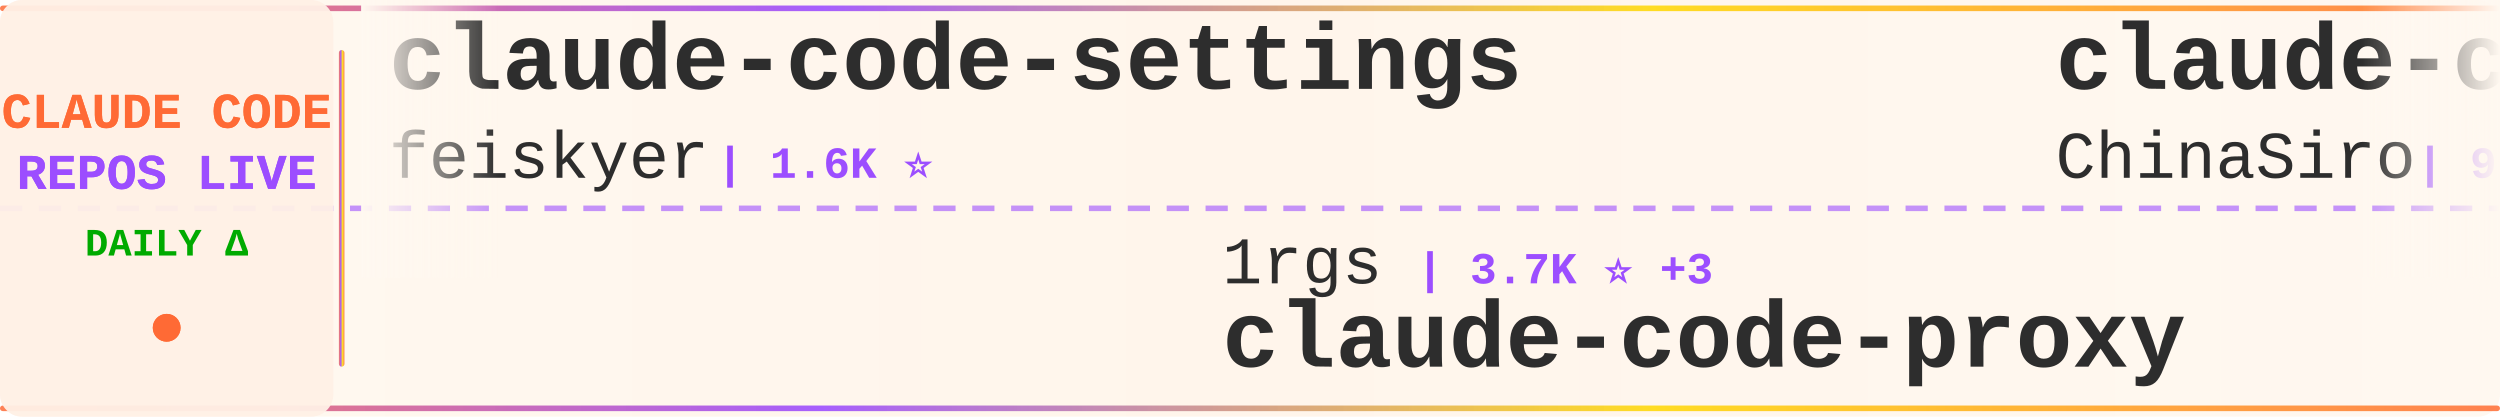
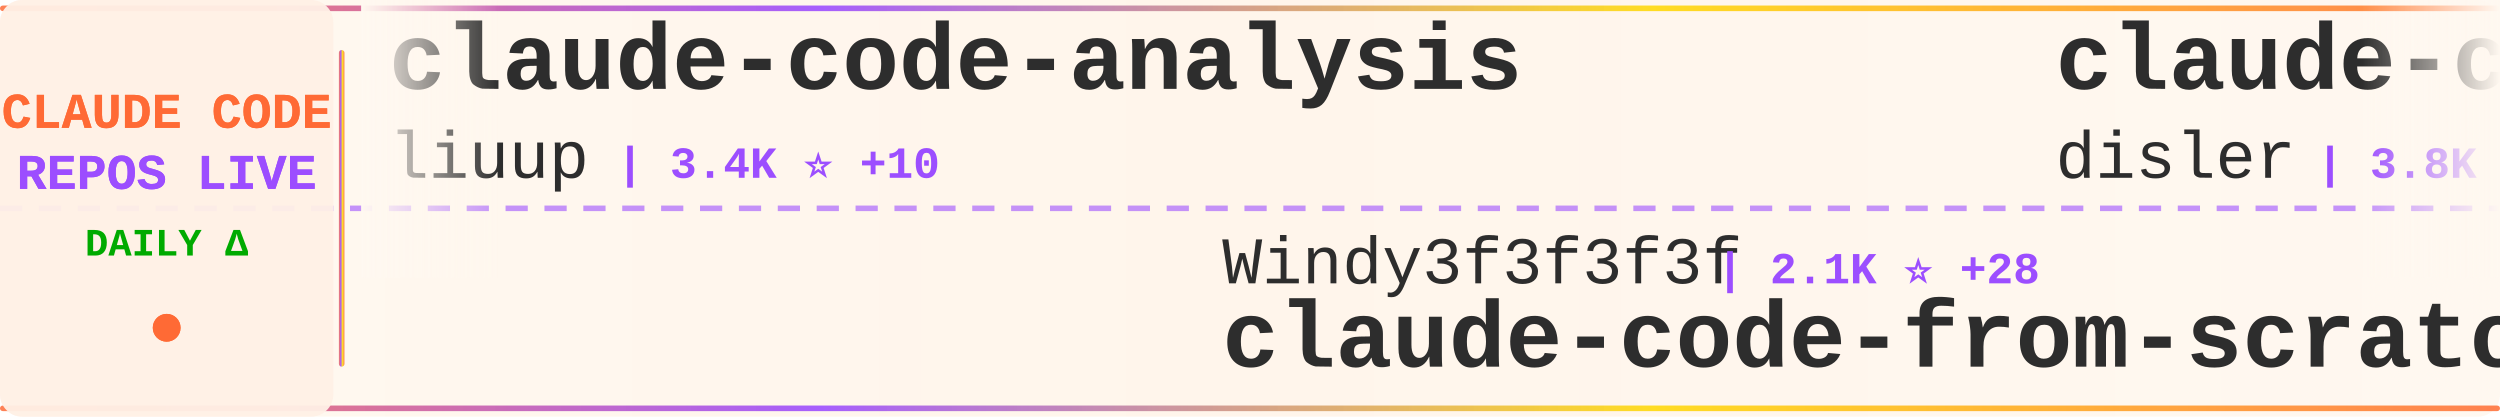
<svg xmlns="http://www.w3.org/2000/svg" width="900" height="150">
  <defs>
    <linearGradient id="tickerBg" x1="0%" y1="0%" x2="100%" y2="0%">
      <stop offset="0%" style="stop-color:#fff8f0;stop-opacity:0.98" />
      <stop offset="50%" style="stop-color:#fff5eb;stop-opacity:1" />
      <stop offset="100%" style="stop-color:#fff8f0;stop-opacity:0.98" />
    </linearGradient>
    <linearGradient id="borderGrad" x1="0%" y1="0%" x2="100%" y2="0%">
      <stop offset="0%" style="stop-color:#FF6B35;stop-opacity:0.85">
        <animate attributeName="stop-opacity" values="0.85;1;0.85" dur="2s" repeatCount="indefinite" />
      </stop>
      <stop offset="33%" style="stop-color:#9C4EFF;stop-opacity:0.9">
        <animate attributeName="stop-opacity" values="0.9;1;0.9" dur="2.2s" repeatCount="indefinite" />
      </stop>
      <stop offset="66%" style="stop-color:#FFD700;stop-opacity:0.85">
        <animate attributeName="stop-opacity" values="0.85;1;0.85" dur="1.8s" repeatCount="indefinite" />
      </stop>
      <stop offset="100%" style="stop-color:#FF6B35;stop-opacity:0.85">
        <animate attributeName="stop-opacity" values="0.85;1;0.85" dur="2s" repeatCount="indefinite" />
      </stop>
    </linearGradient>
    <filter id="textGlow">
      <feGaussianBlur stdDeviation="0.15" result="coloredBlur" />
      <feMerge>
        <feMergeNode in="coloredBlur" />
        <feMergeNode in="SourceGraphic" />
      </feMerge>
    </filter>
    <filter id="metricGlow">
      <feGaussianBlur stdDeviation="0.2" result="coloredBlur" />
      <feMerge>
        <feMergeNode in="coloredBlur" />
        <feMergeNode in="SourceGraphic" />
      </feMerge>
    </filter>
    <linearGradient id="leftFade" x1="0%" y1="0%" x2="100%" y2="0%">
      <stop offset="0%" style="stop-color:#fff8f0;stop-opacity:1" />
      <stop offset="100%" style="stop-color:#fff8f0;stop-opacity:0" />
    </linearGradient>
    <linearGradient id="rightFade" x1="0%" y1="0%" x2="100%" y2="0%">
      <stop offset="0%" style="stop-color:#fff8f0;stop-opacity:0" />
      <stop offset="100%" style="stop-color:#fff8f0;stop-opacity:1" />
    </linearGradient>
  </defs>
  <rect width="900" height="150" fill="url(#tickerBg)" rx="8" />
  <rect x="0" y="2" width="900" height="2" fill="url(#borderGrad)" rx="1" />
  <rect x="0" y="146" width="900" height="2" fill="url(#borderGrad)" rx="1" />
  <line x1="0" y1="75" x2="900" y2="75" stroke="#9C4EFF" stroke-width="2" stroke-dasharray="8 6" opacity="0.6" />
  <rect x="0" y="0" width="120" height="150" fill="#fff0e6" opacity="0.95" rx="8" />
  <text x="60" y="46" font-family="'Courier New', monospace" font-size="18" font-weight="bold" fill="#FF6B35" text-anchor="middle" filter="url(#textGlow)">
    CLAUDE CODE
  </text>
  <text x="60" y="68" font-family="'Courier New', monospace" font-size="18" font-weight="bold" fill="#9C4EFF" text-anchor="middle" filter="url(#textGlow)">
    REPOS LIVE
  </text>
  <text x="60" y="92" font-family="'Courier New', monospace" font-size="14" font-weight="bold" fill="#00aa00" text-anchor="middle">
    DAILY Δ
  </text>
  <circle cx="60" cy="118" r="5" fill="#FF6B35" filter="url(#metricGlow)">
    <animate attributeName="r" values="4;6;4" dur="1.5s" repeatCount="indefinite" />
    <animate attributeName="opacity" values="0.6;1;0.6" dur="1.5s" repeatCount="indefinite" />
  </circle>
  <rect x="122" y="18" width="2" height="114" fill="url(#borderGrad)" rx="1" />
  <clipPath id="tickerClip">
    <rect x="130" y="0" width="770" height="150" />
  </clipPath>
  <g clip-path="url(#tickerClip)">
    <g id="tickerItems">
      <animateTransform attributeName="transform" attributeType="XML" type="translate" from="0 0" to="-3000 0" dur="54s" repeatCount="indefinite" />
      <g transform="translate(0, 0)">
-         <text x="140" y="32" font-family="'Courier New', monospace" font-size="34" font-weight="bold" fill="#2d2d2d">claude-code-settings</text>
-         <text x="140" y="64" font-family="'Courier New', monospace" font-size="24" font-weight="normal" fill="#2d2d2d" opacity="1.0">feiskyer</text>
-         <text x="258" y="64" font-family="'Courier New', monospace" font-size="16" font-weight="bold" fill="#9C4EFF"> | 1.6K ⭐</text>
+         <text x="140" y="32" font-family="'Courier New', monospace" font-size="34" font-weight="bold" fill="#2d2d2d">claude-code-analysis</text>
+         <text x="140" y="64" font-family="'Courier New', monospace" font-size="24" font-weight="normal" fill="#2d2d2d" opacity="1.0">liuup</text>
+         <text x="222" y="64" font-family="'Courier New', monospace" font-size="16" font-weight="bold" fill="#9C4EFF"> | 3.4K ⭐ +10</text>
      </g>
      <g transform="translate(300, 0)">
-         <text x="140" y="102" font-family="'Courier New', monospace" font-size="24" font-weight="normal" fill="#2d2d2d" opacity="1.0">1rgs</text>
-         <text x="210" y="102" font-family="'Courier New', monospace" font-size="16" font-weight="bold" fill="#9C4EFF"> | 3.7K ⭐ +3</text>
-         <text x="140" y="132" font-family="'Courier New', monospace" font-size="34" font-weight="bold" fill="#2d2d2d">claude-code-proxy</text>
+         <text x="140" y="102" font-family="'Courier New', monospace" font-size="24" font-weight="normal" fill="#2d2d2d" opacity="1.0">Windy3f3f3f3f</text>
+         <text x="318" y="102" font-family="'Courier New', monospace" font-size="16" font-weight="bold" fill="#9C4EFF"> | 2.1K ⭐ +28</text>
+         <text x="140" y="132" font-family="'Courier New', monospace" font-size="34" font-weight="bold" fill="#2d2d2d">claude-code-from-scratch</text>
      </g>
      <g transform="translate(600, 0)">
-         <text x="140" y="32" font-family="'Courier New', monospace" font-size="34" font-weight="bold" fill="#2d2d2d">claude-code-sourcemap</text>
-         <text x="140" y="64" font-family="'Courier New', monospace" font-size="24" font-weight="normal" fill="#2d2d2d" opacity="1.0">ChinaSiro</text>
-         <text x="270" y="64" font-family="'Courier New', monospace" font-size="16" font-weight="bold" fill="#9C4EFF"> | 9.5K ⭐ +2</text>
+         <text x="140" y="32" font-family="'Courier New', monospace" font-size="34" font-weight="bold" fill="#2d2d2d">claude-code-hooks-master...</text>
+         <text x="140" y="64" font-family="'Courier New', monospace" font-size="24" font-weight="normal" fill="#2d2d2d" opacity="1.0">disler</text>
+         <text x="234" y="64" font-family="'Courier New', monospace" font-size="16" font-weight="bold" fill="#9C4EFF"> | 3.8K ⭐ +2</text>
      </g>
      <g transform="translate(900, 0)">
-         <text x="140" y="102" font-family="'Courier New', monospace" font-size="24" font-weight="normal" fill="#2d2d2d" opacity="1.0">oboard</text>
-         <text x="234" y="102" font-family="'Courier New', monospace" font-size="16" font-weight="bold" fill="#9C4EFF"> | 3.2K ⭐ +2</text>
-         <text x="140" y="132" font-family="'Courier New', monospace" font-size="34" font-weight="bold" fill="#2d2d2d">claude-code-rev</text>
+         <text x="140" y="102" font-family="'Courier New', monospace" font-size="24" font-weight="normal" fill="#2d2d2d" opacity="1.0">SeemSeam</text>
+         <text x="258" y="102" font-family="'Courier New', monospace" font-size="16" font-weight="bold" fill="#9C4EFF"> | 3.2K ⭐ +8</text>
+         <text x="140" y="132" font-family="'Courier New', monospace" font-size="34" font-weight="bold" fill="#2d2d2d">claude_codex_bridge</text>
      </g>
      <g transform="translate(1200, 0)">
-         <text x="140" y="32" font-family="'Courier New', monospace" font-size="34" font-weight="bold" fill="#2d2d2d">Dive-into-Claude-Code</text>
-         <text x="140" y="64" font-family="'Courier New', monospace" font-size="24" font-weight="normal" fill="#2d2d2d" opacity="1.0">VILA-Lab</text>
-         <text x="258" y="64" font-family="'Courier New', monospace" font-size="16" font-weight="bold" fill="#9C4EFF"> | 1.8K ⭐ +2</text>
+         <text x="140" y="32" font-family="'Courier New', monospace" font-size="34" font-weight="bold" fill="#2d2d2d">ralph-claude-code</text>
+         <text x="140" y="64" font-family="'Courier New', monospace" font-size="24" font-weight="normal" fill="#2d2d2d" opacity="1.0">frankbria</text>
+         <text x="270" y="64" font-family="'Courier New', monospace" font-size="16" font-weight="bold" fill="#9C4EFF"> | 9.5K ⭐ +4</text>
      </g>
      <g transform="translate(1500, 0)">
-         <text x="140" y="102" font-family="'Courier New', monospace" font-size="24" font-weight="normal" fill="#2d2d2d" opacity="1.0">frankbria</text>
-         <text x="270" y="102" font-family="'Courier New', monospace" font-size="16" font-weight="bold" fill="#9C4EFF"> | 9.5K ⭐ +5</text>
-         <text x="140" y="132" font-family="'Courier New', monospace" font-size="34" font-weight="bold" fill="#2d2d2d">ralph-claude-code</text>
+         <text x="140" y="102" font-family="'Courier New', monospace" font-size="24" font-weight="normal" fill="#2d2d2d" opacity="1.0">repowise-dev</text>
+         <text x="306" y="102" font-family="'Courier New', monospace" font-size="16" font-weight="bold" fill="#9C4EFF"> | 1.1K ⭐</text>
+         <text x="140" y="132" font-family="'Courier New', monospace" font-size="34" font-weight="bold" fill="#2d2d2d">claude-code-prompts</text>
      </g>
      <g transform="translate(1800, 0)">
-         <text x="140" y="32" font-family="'Courier New', monospace" font-size="34" font-weight="bold" fill="#2d2d2d">Auto-claude-code-researc...</text>
-         <text x="140" y="64" font-family="'Courier New', monospace" font-size="24" font-weight="normal" fill="#2d2d2d" opacity="1.0">wanshuiyin</text>
-         <text x="282" y="64" font-family="'Courier New', monospace" font-size="16" font-weight="bold" fill="#9C4EFF"> | 13.0K ⭐ +36</text>
+         <text x="140" y="32" font-family="'Courier New', monospace" font-size="34" font-weight="bold" fill="#2d2d2d">awesome-claude-code-tool...</text>
+         <text x="140" y="64" font-family="'Courier New', monospace" font-size="24" font-weight="normal" fill="#2d2d2d" opacity="1.0">rohitg00</text>
+         <text x="258" y="64" font-family="'Courier New', monospace" font-size="16" font-weight="bold" fill="#9C4EFF"> | 2.3K ⭐ +10</text>
      </g>
      <g transform="translate(2100, 0)">
-         <text x="140" y="102" font-family="'Courier New', monospace" font-size="24" font-weight="normal" fill="#2d2d2d" opacity="1.0">OneRedOak</text>
-         <text x="270" y="102" font-family="'Courier New', monospace" font-size="16" font-weight="bold" fill="#9C4EFF"> | 3.9K ⭐ +13</text>
-         <text x="140" y="132" font-family="'Courier New', monospace" font-size="34" font-weight="bold" fill="#2d2d2d">claude-code-workflows</text>
+         <text x="140" y="102" font-family="'Courier New', monospace" font-size="24" font-weight="normal" fill="#2d2d2d" opacity="1.0">huangjia2019</text>
+         <text x="306" y="102" font-family="'Courier New', monospace" font-size="16" font-weight="bold" fill="#9C4EFF"> | 935 ⭐ +5</text>
+         <text x="140" y="132" font-family="'Courier New', monospace" font-size="34" font-weight="bold" fill="#2d2d2d">claude-code-engineering</text>
      </g>
      <g transform="translate(2400, 0)">
-         <text x="140" y="32" font-family="'Courier New', monospace" font-size="34" font-weight="bold" fill="#2d2d2d">claude-code-templates</text>
-         <text x="140" y="64" font-family="'Courier New', monospace" font-size="24" font-weight="normal" fill="#2d2d2d" opacity="1.0">davila7</text>
-         <text x="246" y="64" font-family="'Courier New', monospace" font-size="16" font-weight="bold" fill="#9C4EFF"> | 28.5K ⭐ +15</text>
+         <text x="140" y="32" font-family="'Courier New', monospace" font-size="34" font-weight="bold" fill="#2d2d2d">awesome-claude-code</text>
+         <text x="140" y="64" font-family="'Courier New', monospace" font-size="24" font-weight="normal" fill="#2d2d2d" opacity="1.0">jqueryscript</text>
+         <text x="306" y="64" font-family="'Courier New', monospace" font-size="16" font-weight="bold" fill="#9C4EFF"> | 458 ⭐</text>
      </g>
      <g transform="translate(2700, 0)">
-         <text x="140" y="102" font-family="'Courier New', monospace" font-size="24" font-weight="normal" fill="#2d2d2d" opacity="1.0">edmund-io</text>
-         <text x="270" y="102" font-family="'Courier New', monospace" font-size="16" font-weight="bold" fill="#9C4EFF"> | 1.5K ⭐</text>
-         <text x="140" y="132" font-family="'Courier New', monospace" font-size="34" font-weight="bold" fill="#2d2d2d">edmunds-claude-code</text>
+         <text x="140" y="102" font-family="'Courier New', monospace" font-size="24" font-weight="normal" fill="#2d2d2d" opacity="1.0">777genius</text>
+         <text x="270" y="102" font-family="'Courier New', monospace" font-size="16" font-weight="bold" fill="#9C4EFF"> | 918 ⭐</text>
+         <text x="140" y="132" font-family="'Courier New', monospace" font-size="34" font-weight="bold" fill="#2d2d2d">claude-code-source-code</text>
      </g>
      <g transform="translate(3000, 0)">
-         <text x="140" y="32" font-family="'Courier New', monospace" font-size="34" font-weight="bold" fill="#2d2d2d">claude-code-settings</text>
-         <text x="140" y="64" font-family="'Courier New', monospace" font-size="24" font-weight="normal" fill="#2d2d2d" opacity="1.0">feiskyer</text>
-         <text x="258" y="64" font-family="'Courier New', monospace" font-size="16" font-weight="bold" fill="#9C4EFF"> | 1.6K ⭐</text>
+         <text x="140" y="32" font-family="'Courier New', monospace" font-size="34" font-weight="bold" fill="#2d2d2d">claude-code-analysis</text>
+         <text x="140" y="64" font-family="'Courier New', monospace" font-size="24" font-weight="normal" fill="#2d2d2d" opacity="1.0">liuup</text>
+         <text x="222" y="64" font-family="'Courier New', monospace" font-size="16" font-weight="bold" fill="#9C4EFF"> | 3.4K ⭐ +10</text>
      </g>
      <g transform="translate(3300, 0)">
-         <text x="140" y="102" font-family="'Courier New', monospace" font-size="24" font-weight="normal" fill="#2d2d2d" opacity="1.0">1rgs</text>
-         <text x="210" y="102" font-family="'Courier New', monospace" font-size="16" font-weight="bold" fill="#9C4EFF"> | 3.7K ⭐ +3</text>
-         <text x="140" y="132" font-family="'Courier New', monospace" font-size="34" font-weight="bold" fill="#2d2d2d">claude-code-proxy</text>
+         <text x="140" y="102" font-family="'Courier New', monospace" font-size="24" font-weight="normal" fill="#2d2d2d" opacity="1.0">Windy3f3f3f3f</text>
+         <text x="318" y="102" font-family="'Courier New', monospace" font-size="16" font-weight="bold" fill="#9C4EFF"> | 2.1K ⭐ +28</text>
+         <text x="140" y="132" font-family="'Courier New', monospace" font-size="34" font-weight="bold" fill="#2d2d2d">claude-code-from-scratch</text>
      </g>
      <g transform="translate(3600, 0)">
-         <text x="140" y="32" font-family="'Courier New', monospace" font-size="34" font-weight="bold" fill="#2d2d2d">claude-code-sourcemap</text>
-         <text x="140" y="64" font-family="'Courier New', monospace" font-size="24" font-weight="normal" fill="#2d2d2d" opacity="1.0">ChinaSiro</text>
-         <text x="270" y="64" font-family="'Courier New', monospace" font-size="16" font-weight="bold" fill="#9C4EFF"> | 9.5K ⭐ +2</text>
+         <text x="140" y="32" font-family="'Courier New', monospace" font-size="34" font-weight="bold" fill="#2d2d2d">claude-code-hooks-master...</text>
+         <text x="140" y="64" font-family="'Courier New', monospace" font-size="24" font-weight="normal" fill="#2d2d2d" opacity="1.0">disler</text>
+         <text x="234" y="64" font-family="'Courier New', monospace" font-size="16" font-weight="bold" fill="#9C4EFF"> | 3.8K ⭐ +2</text>
      </g>
      <g transform="translate(3900, 0)">
-         <text x="140" y="102" font-family="'Courier New', monospace" font-size="24" font-weight="normal" fill="#2d2d2d" opacity="1.0">oboard</text>
-         <text x="234" y="102" font-family="'Courier New', monospace" font-size="16" font-weight="bold" fill="#9C4EFF"> | 3.2K ⭐ +2</text>
-         <text x="140" y="132" font-family="'Courier New', monospace" font-size="34" font-weight="bold" fill="#2d2d2d">claude-code-rev</text>
+         <text x="140" y="102" font-family="'Courier New', monospace" font-size="24" font-weight="normal" fill="#2d2d2d" opacity="1.0">SeemSeam</text>
+         <text x="258" y="102" font-family="'Courier New', monospace" font-size="16" font-weight="bold" fill="#9C4EFF"> | 3.2K ⭐ +8</text>
+         <text x="140" y="132" font-family="'Courier New', monospace" font-size="34" font-weight="bold" fill="#2d2d2d">claude_codex_bridge</text>
      </g>
    </g>
  </g>
  <rect x="130" y="0" width="50" height="100" fill="url(#leftFade)" />
  <rect x="850" y="0" width="50" height="100" fill="url(#rightFade)" />
</svg>
